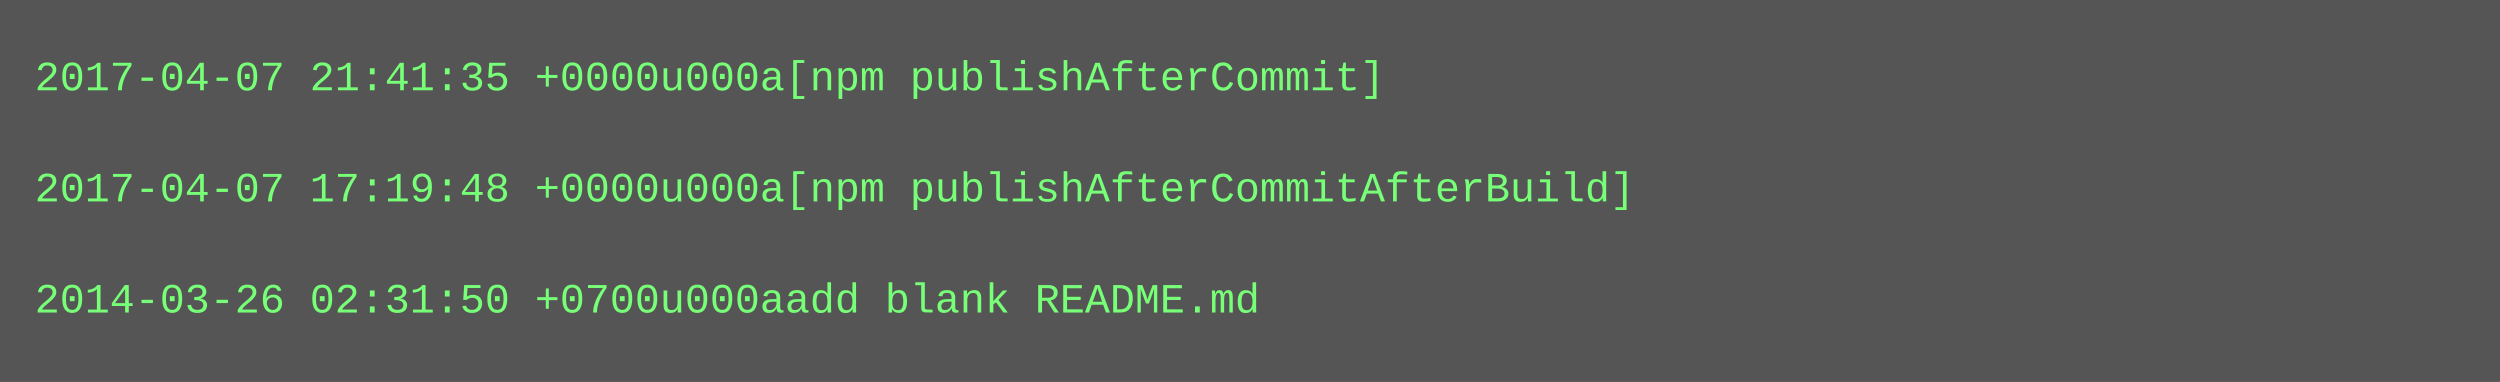
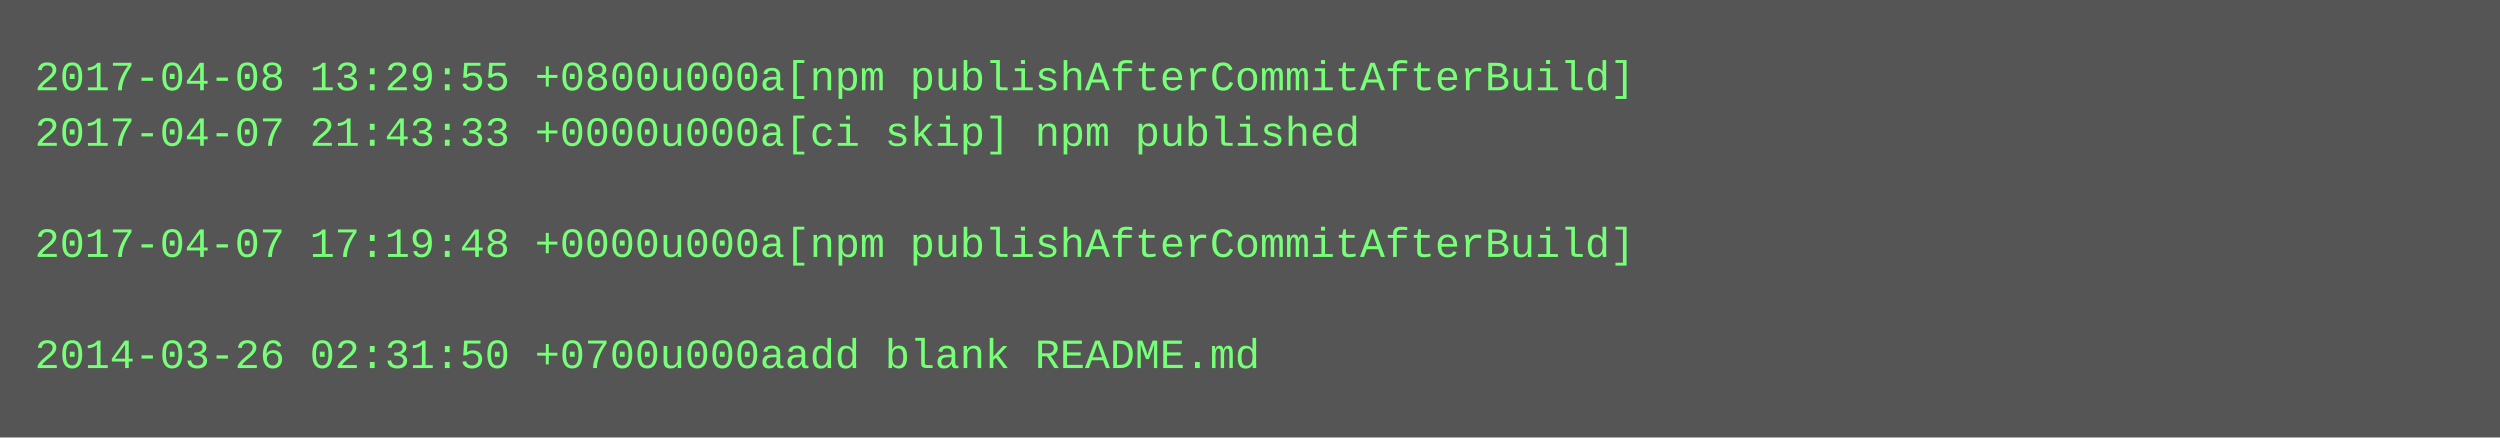
- <svg xmlns="http://www.w3.org/2000/svg" height="110" width="720">
-   <rect height="110" fill="#555" width="720" />
+ <svg xmlns="http://www.w3.org/2000/svg" height="126" width="720">
+   <rect height="126" fill="#555" width="720" />
  <text fill="#7f7" font-family="Courier New" font-size="12" xml:space="preserve">
-     <tspan x="10" y="26">2017-04-07 21:41:35 +0000u000a[npm publishAfterCommit]</tspan>
-     <tspan x="10" y="42" />
-     <tspan x="10" y="58">2017-04-07 17:19:48 +0000u000a[npm publishAfterCommitAfterBuild]</tspan>
-     <tspan x="10" y="74" />
-     <tspan x="10" y="90">2014-03-26 02:31:50 +0700u000aadd blank README.md</tspan>
+     <tspan x="10" y="26">2017-04-08 13:29:55 +0800u000a[npm publishAfterCommitAfterBuild]</tspan>
+     <tspan x="10" y="42">2017-04-07 21:43:33 +0000u000a[ci skip] npm published</tspan>
+     <tspan x="10" y="58" />
+     <tspan x="10" y="74">2017-04-07 17:19:48 +0000u000a[npm publishAfterCommitAfterBuild]</tspan>
+     <tspan x="10" y="90" />
+     <tspan x="10" y="106">2014-03-26 02:31:50 +0700u000aadd blank README.md</tspan>
  </text>
</svg>
